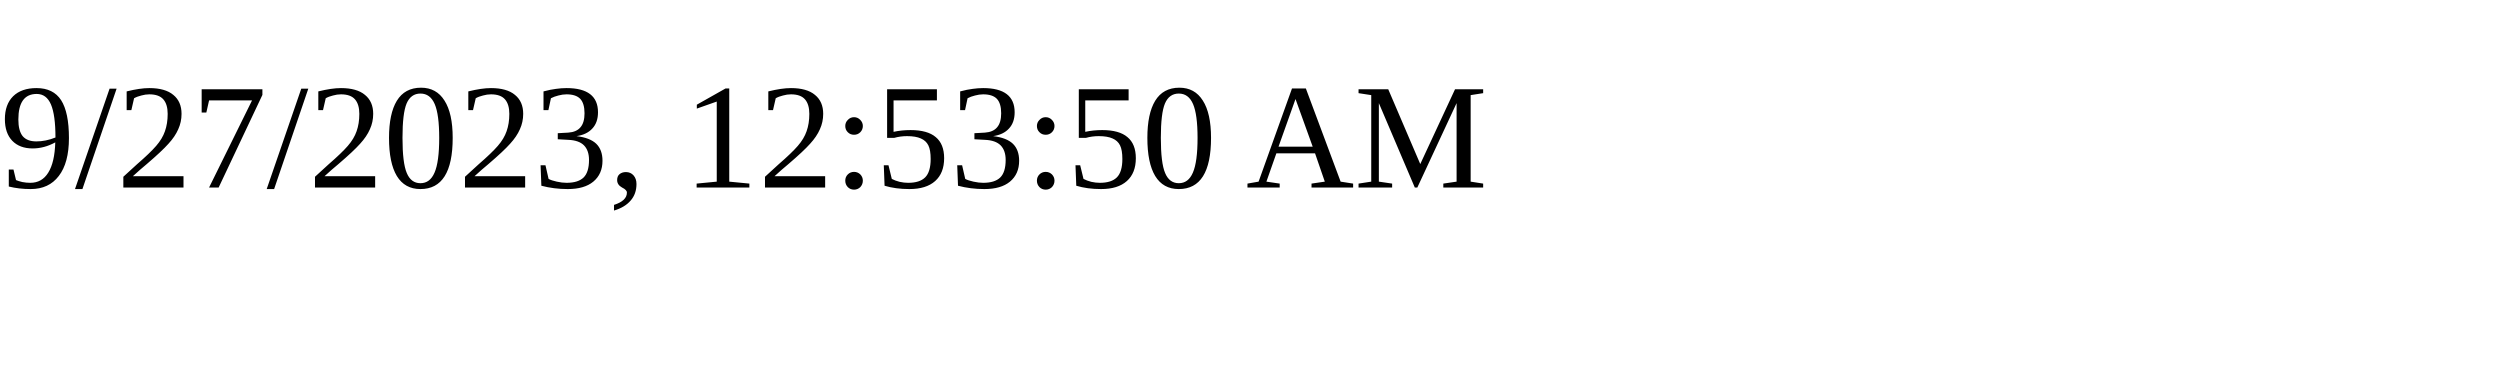
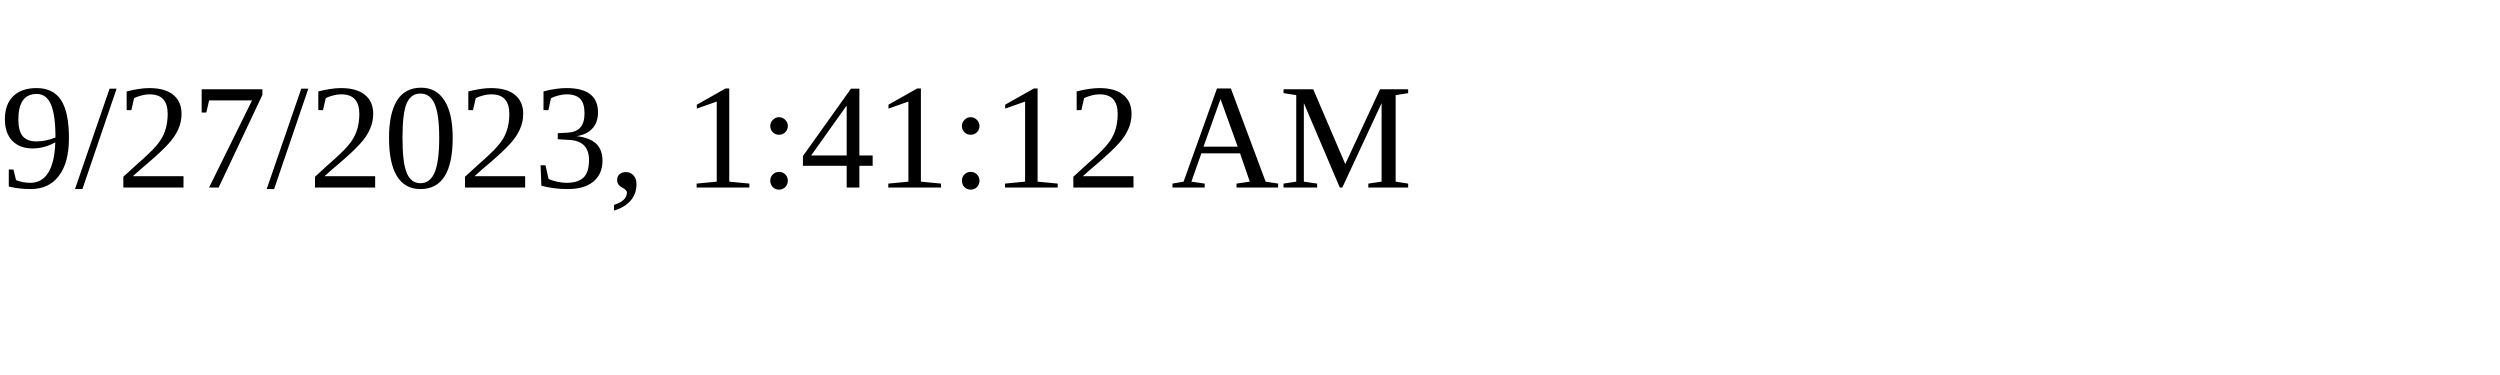
<svg xmlns="http://www.w3.org/2000/svg" height="30" width="200">
-   <text x="0" y="15">9/27/2023, 12:53:50 AM</text>
+   <text x="0" y="15">9/27/2023, 1:41:12 AM</text>
</svg>
